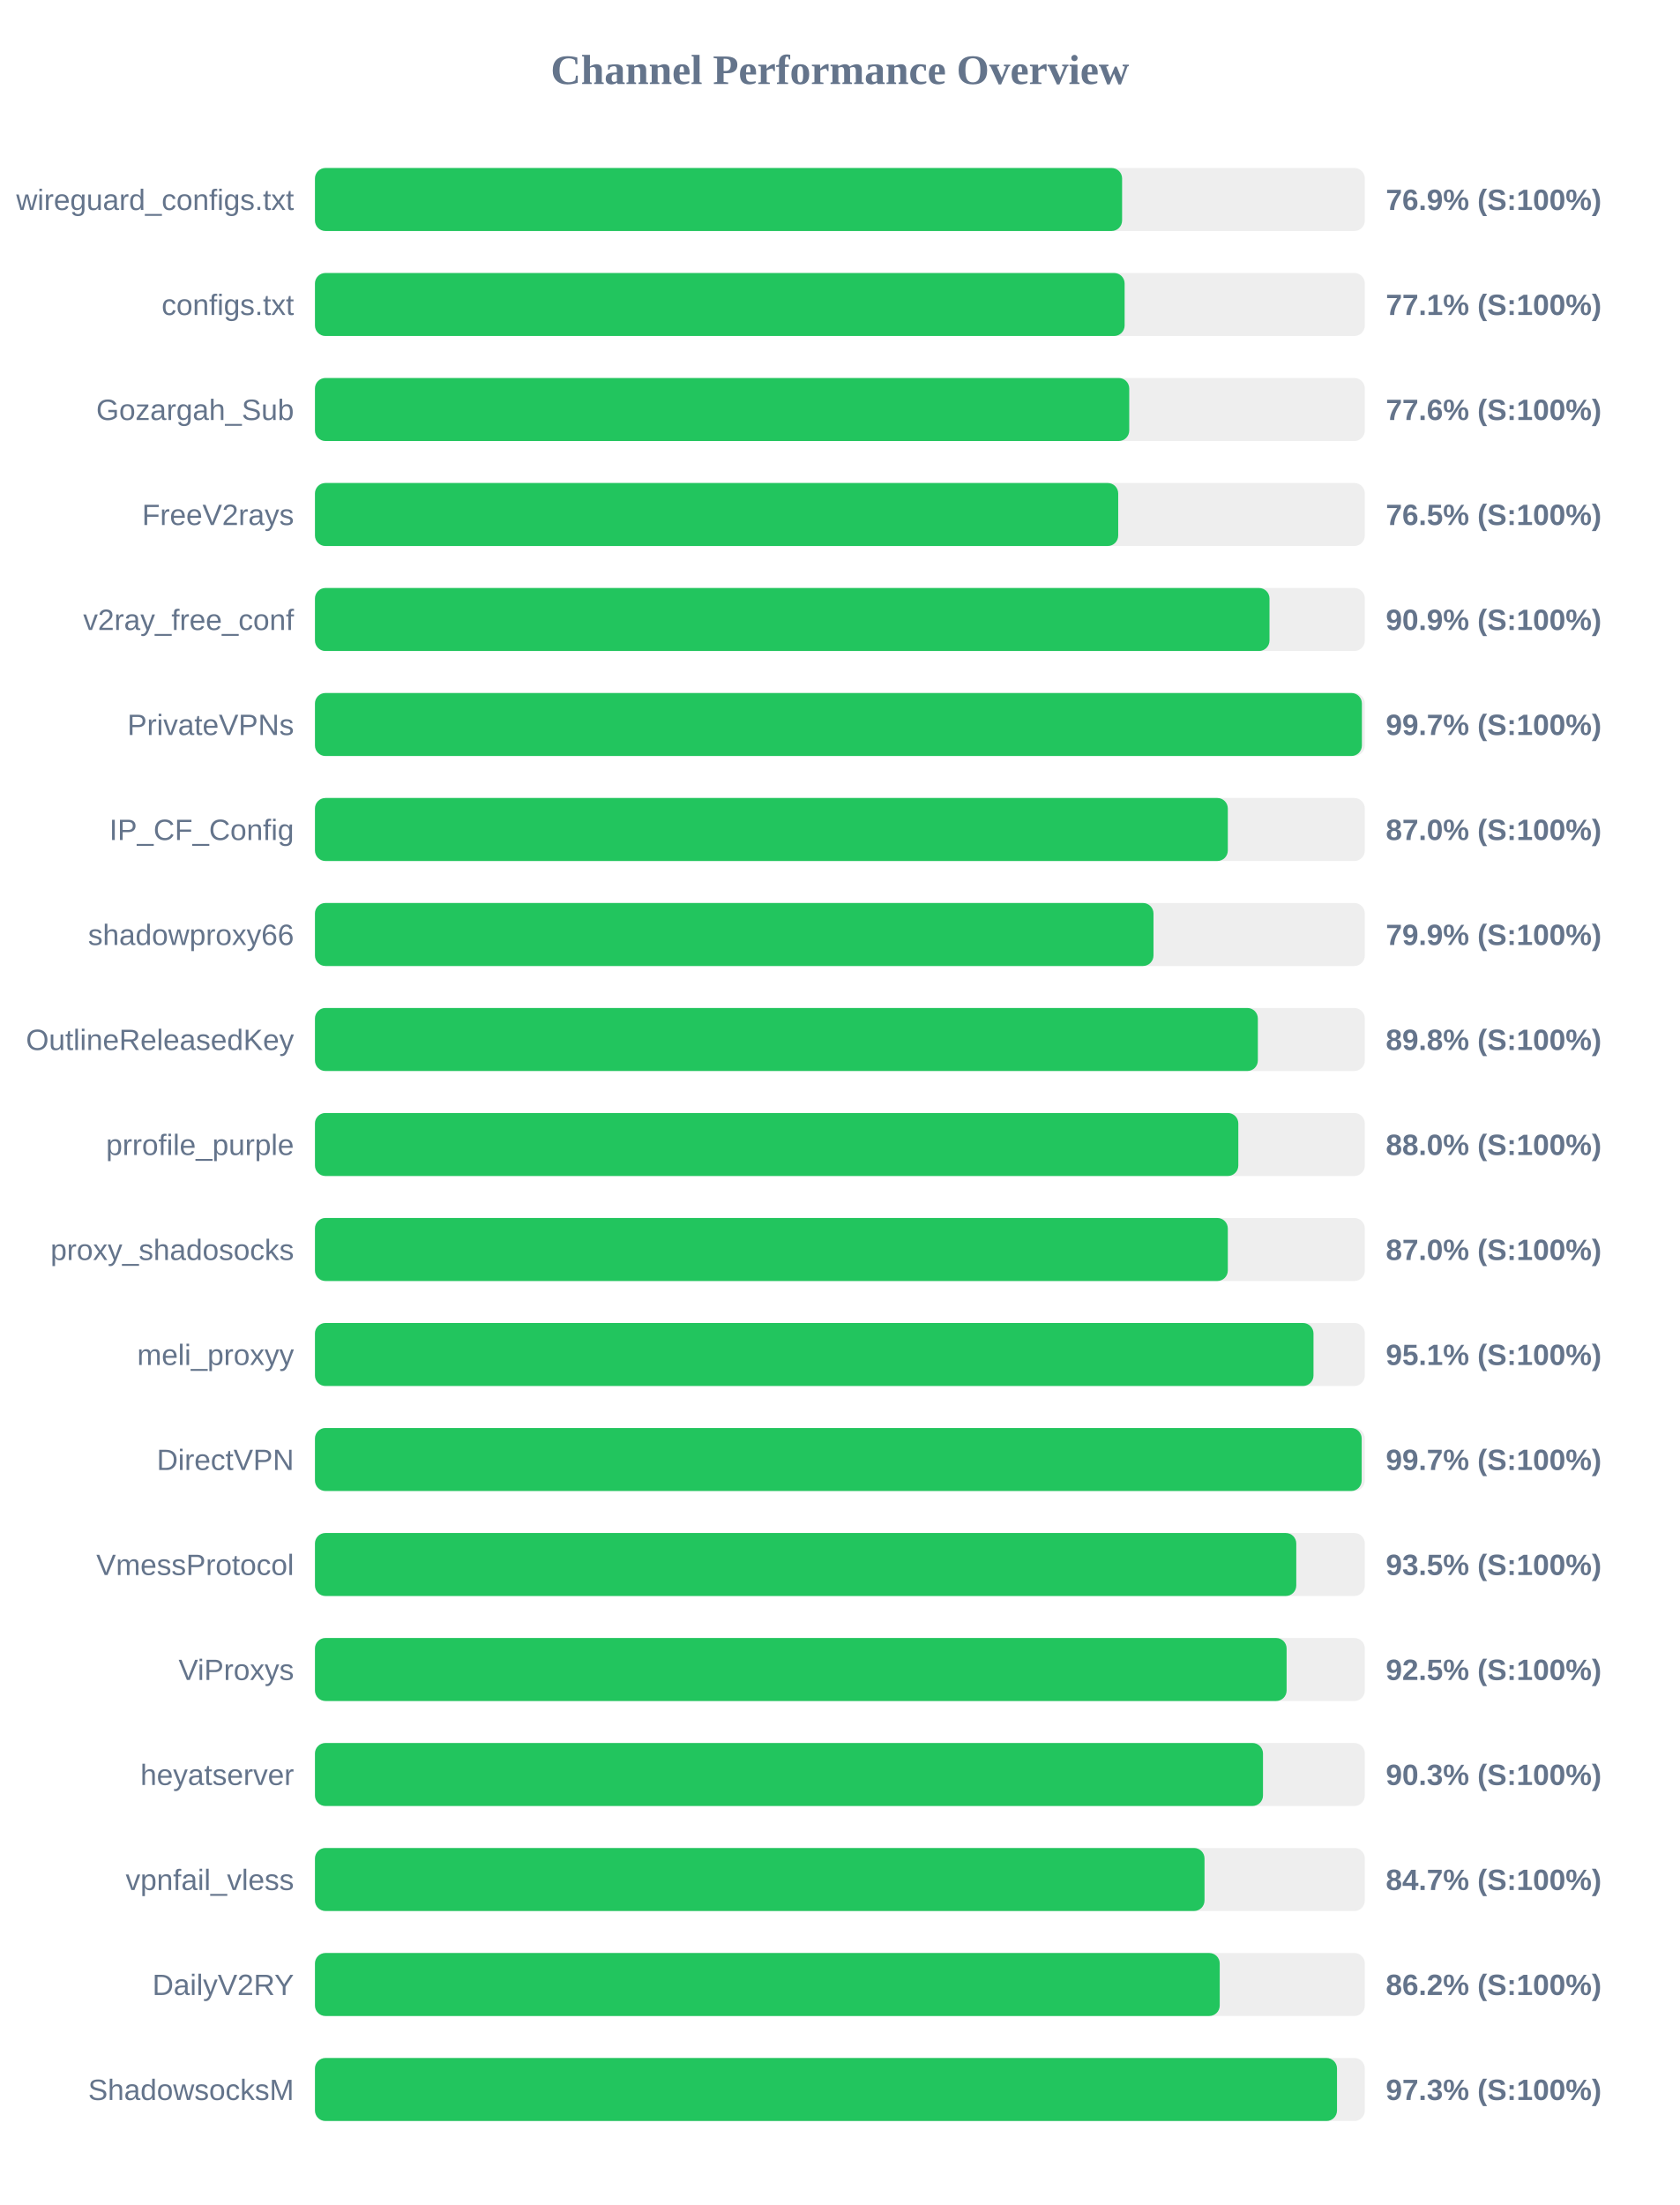
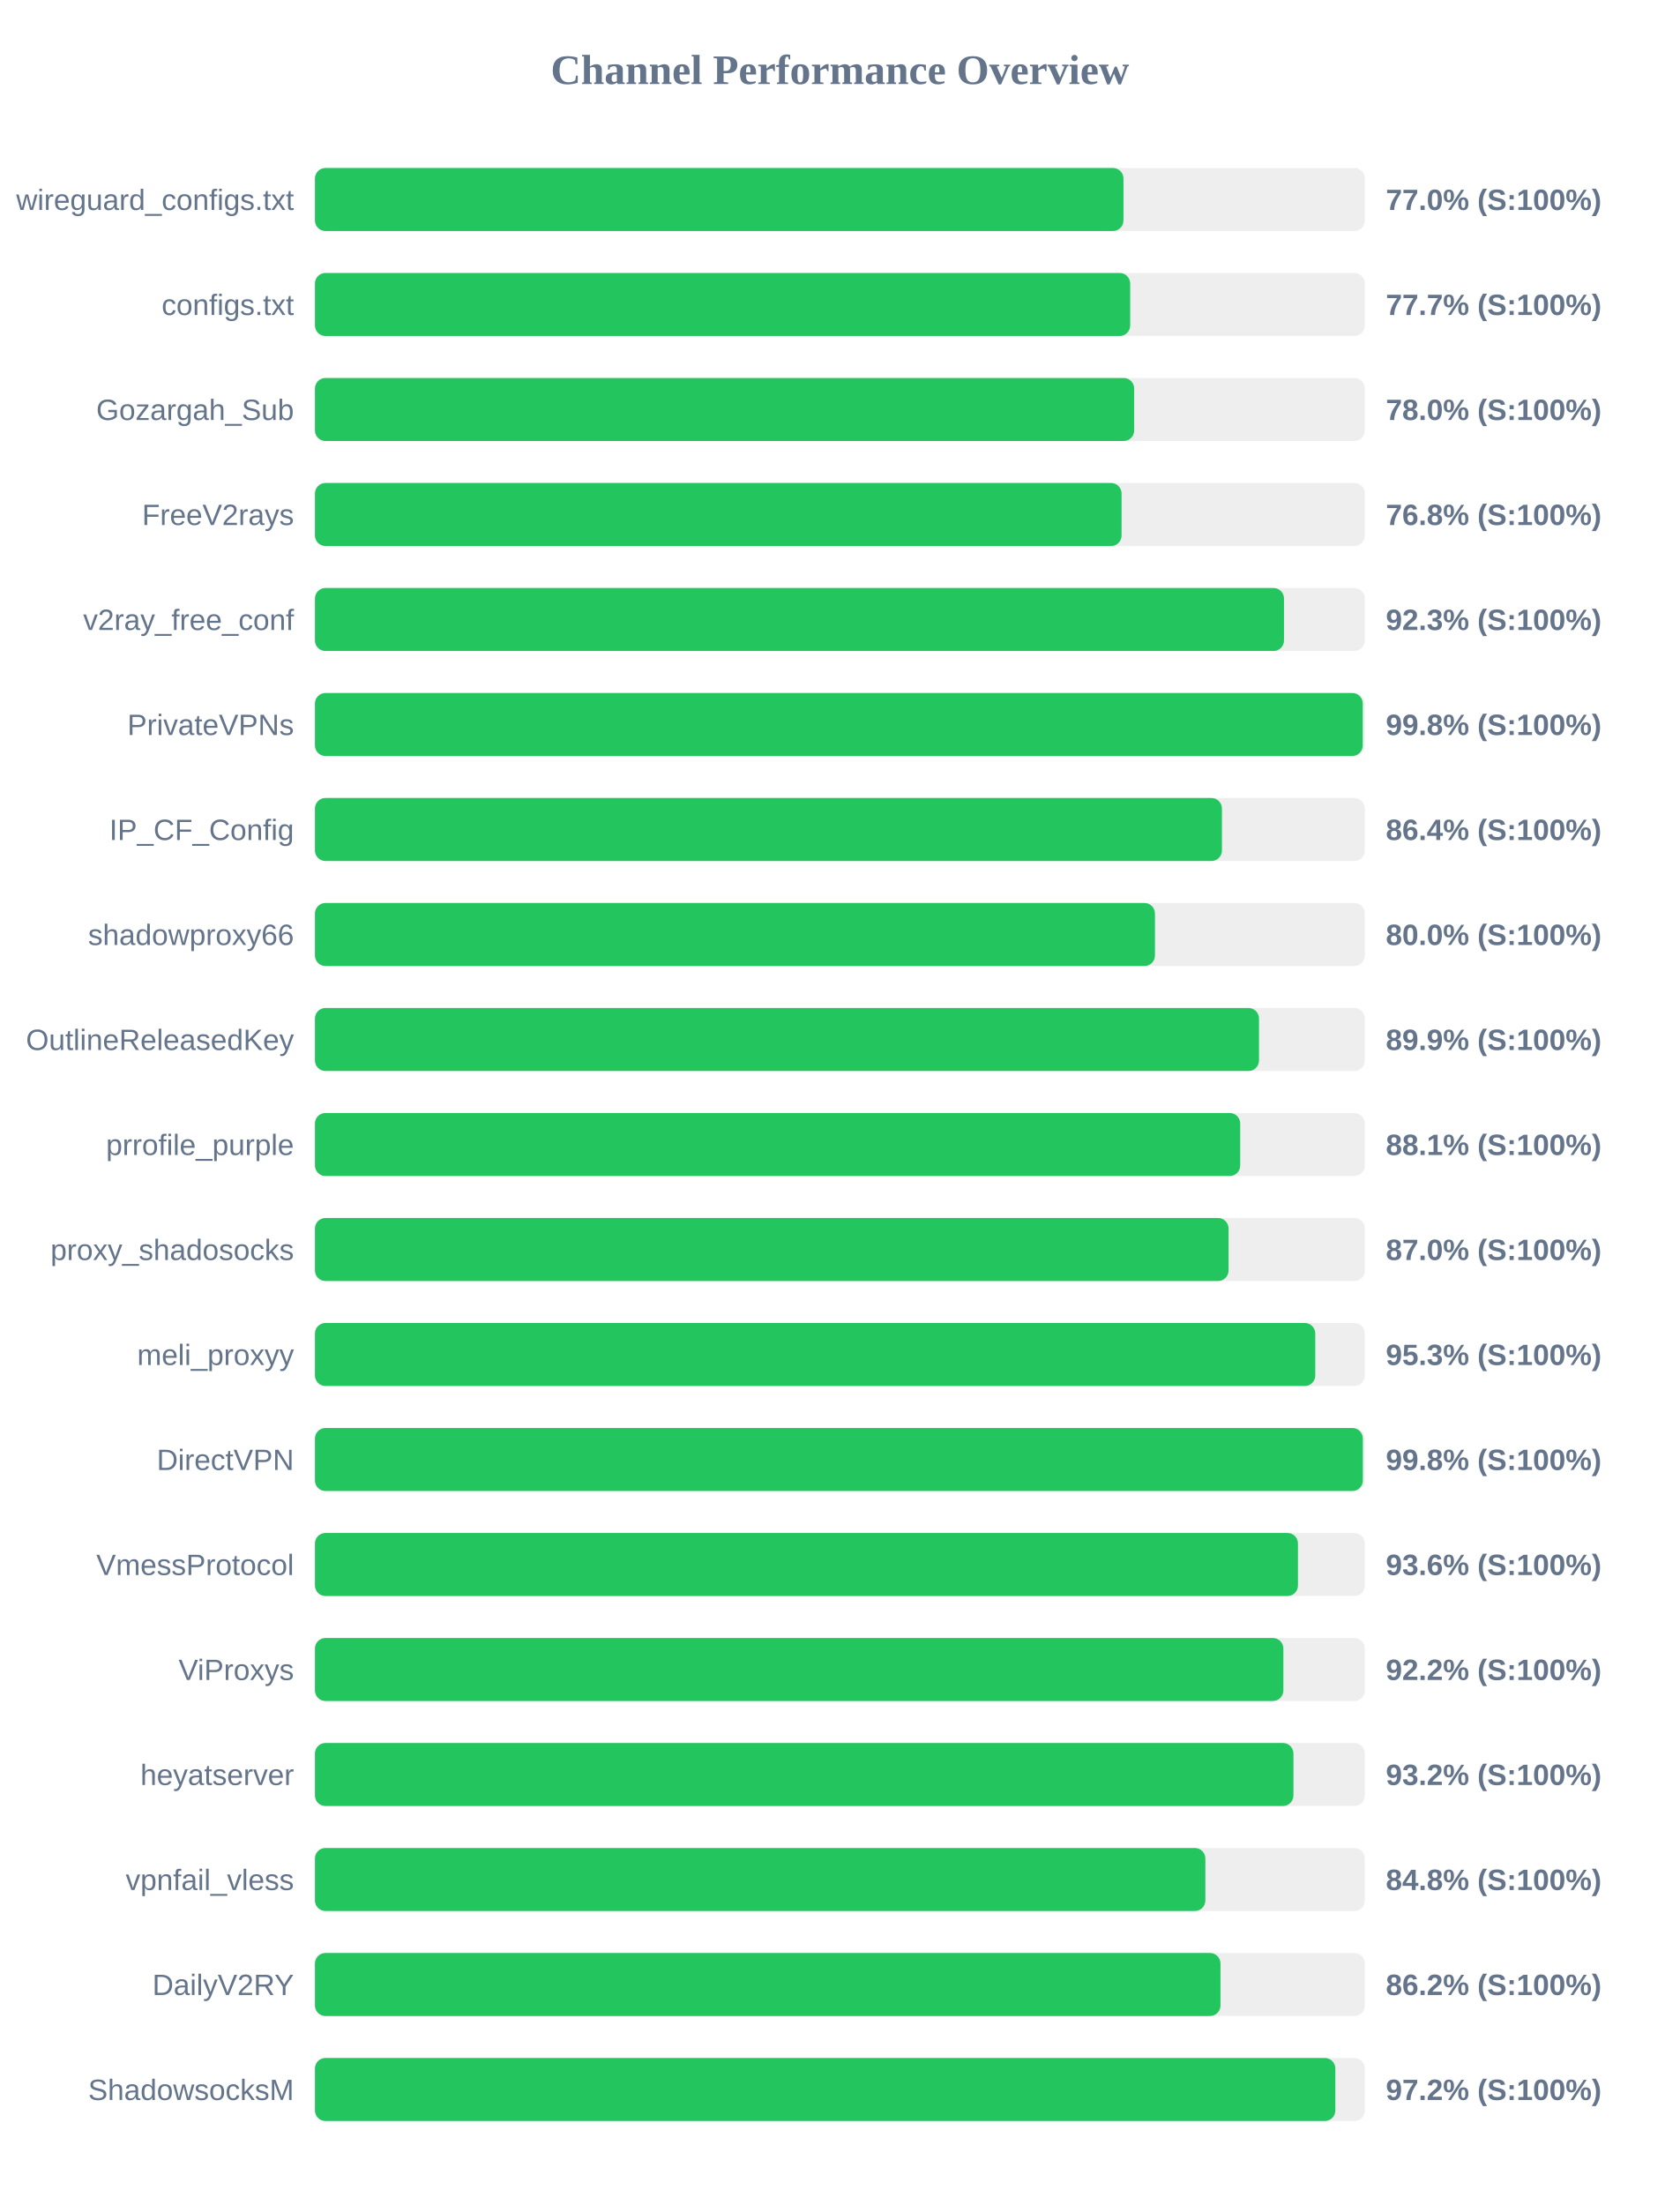
<svg xmlns="http://www.w3.org/2000/svg" width="800" height="1050" version="1.1">
  <style>
        .row { font: 14px Arial; fill: #64748b; }
        .score { font: bold 14px Arial; fill: #64748b; }
    </style>
  <text x="400" y="40" text-anchor="middle" font-size="20px" font-weight="bold" fill="#64748b">Channel Performance Overview</text>
  <rect x="150" y="80" width="500" height="30" fill="#eee" rx="5" />
-   <rect x="150" y="80" width="384.4" height="30" fill="#22c55e" rx="5" />
+   <rect x="150" y="80" width="385.05" height="30" fill="#22c55e" rx="5" />
  <text x="140" y="100" text-anchor="end" class="row">wireguard_configs.txt</text>
-   <text x="660" y="100" text-anchor="start" class="score">76.9% (S:100%)</text>
+   <text x="660" y="100" text-anchor="start" class="score">77.0% (S:100%)</text>
  <rect x="150" y="130" width="500" height="30" fill="#eee" rx="5" />
-   <rect x="150" y="130" width="385.6" height="30" fill="#22c55e" rx="5" />
+   <rect x="150" y="130" width="388.25" height="30" fill="#22c55e" rx="5" />
  <text x="140" y="150" text-anchor="end" class="row">configs.txt</text>
-   <text x="660" y="150" text-anchor="start" class="score">77.1% (S:100%)</text>
+   <text x="660" y="150" text-anchor="start" class="score">77.7% (S:100%)</text>
  <rect x="150" y="180" width="500" height="30" fill="#eee" rx="5" />
-   <rect x="150" y="180" width="387.8" height="30" fill="#22c55e" rx="5" />
+   <rect x="150" y="180" width="390.15" height="30" fill="#22c55e" rx="5" />
  <text x="140" y="200" text-anchor="end" class="row">Gozargah_Sub</text>
-   <text x="660" y="200" text-anchor="start" class="score">77.6% (S:100%)</text>
+   <text x="660" y="200" text-anchor="start" class="score">78.0% (S:100%)</text>
  <rect x="150" y="230" width="500" height="30" fill="#eee" rx="5" />
-   <rect x="150" y="230" width="382.55" height="30" fill="#22c55e" rx="5" />
+   <rect x="150" y="230" width="384.15" height="30" fill="#22c55e" rx="5" />
  <text x="140" y="250" text-anchor="end" class="row">FreeV2rays</text>
-   <text x="660" y="250" text-anchor="start" class="score">76.5% (S:100%)</text>
+   <text x="660" y="250" text-anchor="start" class="score">76.8% (S:100%)</text>
  <rect x="150" y="280" width="500" height="30" fill="#eee" rx="5" />
-   <rect x="150" y="280" width="454.6" height="30" fill="#22c55e" rx="5" />
+   <rect x="150" y="280" width="461.5" height="30" fill="#22c55e" rx="5" />
  <text x="140" y="300" text-anchor="end" class="row">v2ray_free_conf</text>
-   <text x="660" y="300" text-anchor="start" class="score">90.9% (S:100%)</text>
+   <text x="660" y="300" text-anchor="start" class="score">92.3% (S:100%)</text>
  <rect x="150" y="330" width="500" height="30" fill="#eee" rx="5" />
-   <rect x="150" y="330" width="498.6" height="30" fill="#22c55e" rx="5" />
+   <rect x="150" y="330" width="499.0" height="30" fill="#22c55e" rx="5" />
  <text x="140" y="350" text-anchor="end" class="row">PrivateVPNs</text>
-   <text x="660" y="350" text-anchor="start" class="score">99.7% (S:100%)</text>
+   <text x="660" y="350" text-anchor="start" class="score">99.8% (S:100%)</text>
  <rect x="150" y="380" width="500" height="30" fill="#eee" rx="5" />
-   <rect x="150" y="380" width="434.75" height="30" fill="#22c55e" rx="5" />
+   <rect x="150" y="380" width="431.95" height="30" fill="#22c55e" rx="5" />
  <text x="140" y="400" text-anchor="end" class="row">IP_CF_Config</text>
-   <text x="660" y="400" text-anchor="start" class="score">87.0% (S:100%)</text>
+   <text x="660" y="400" text-anchor="start" class="score">86.4% (S:100%)</text>
  <rect x="150" y="430" width="500" height="30" fill="#eee" rx="5" />
-   <rect x="150" y="430" width="399.35" height="30" fill="#22c55e" rx="5" />
+   <rect x="150" y="430" width="400.05" height="30" fill="#22c55e" rx="5" />
  <text x="140" y="450" text-anchor="end" class="row">shadowproxy66</text>
-   <text x="660" y="450" text-anchor="start" class="score">79.9% (S:100%)</text>
+   <text x="660" y="450" text-anchor="start" class="score">80.0% (S:100%)</text>
  <rect x="150" y="480" width="500" height="30" fill="#eee" rx="5" />
-   <rect x="150" y="480" width="449.05" height="30" fill="#22c55e" rx="5" />
+   <rect x="150" y="480" width="449.6" height="30" fill="#22c55e" rx="5" />
  <text x="140" y="500" text-anchor="end" class="row">OutlineReleasedKey</text>
-   <text x="660" y="500" text-anchor="start" class="score">89.8% (S:100%)</text>
+   <text x="660" y="500" text-anchor="start" class="score">89.9% (S:100%)</text>
  <rect x="150" y="530" width="500" height="30" fill="#eee" rx="5" />
-   <rect x="150" y="530" width="439.75" height="30" fill="#22c55e" rx="5" />
+   <rect x="150" y="530" width="440.65" height="30" fill="#22c55e" rx="5" />
  <text x="140" y="550" text-anchor="end" class="row">prrofile_purple</text>
-   <text x="660" y="550" text-anchor="start" class="score">88.0% (S:100%)</text>
+   <text x="660" y="550" text-anchor="start" class="score">88.1% (S:100%)</text>
  <rect x="150" y="580" width="500" height="30" fill="#eee" rx="5" />
-   <rect x="150" y="580" width="434.75" height="30" fill="#22c55e" rx="5" />
+   <rect x="150" y="580" width="435.1" height="30" fill="#22c55e" rx="5" />
  <text x="140" y="600" text-anchor="end" class="row">proxy_shadosocks</text>
  <text x="660" y="600" text-anchor="start" class="score">87.0% (S:100%)</text>
  <rect x="150" y="630" width="500" height="30" fill="#eee" rx="5" />
-   <rect x="150" y="630" width="475.55" height="30" fill="#22c55e" rx="5" />
+   <rect x="150" y="630" width="476.4" height="30" fill="#22c55e" rx="5" />
  <text x="140" y="650" text-anchor="end" class="row">meli_proxyy</text>
-   <text x="660" y="650" text-anchor="start" class="score">95.1% (S:100%)</text>
+   <text x="660" y="650" text-anchor="start" class="score">95.3% (S:100%)</text>
  <rect x="150" y="680" width="500" height="30" fill="#eee" rx="5" />
-   <rect x="150" y="680" width="498.5" height="30" fill="#22c55e" rx="5" />
+   <rect x="150" y="680" width="499.05" height="30" fill="#22c55e" rx="5" />
  <text x="140" y="700" text-anchor="end" class="row">DirectVPN</text>
-   <text x="660" y="700" text-anchor="start" class="score">99.7% (S:100%)</text>
+   <text x="660" y="700" text-anchor="start" class="score">99.8% (S:100%)</text>
  <rect x="150" y="730" width="500" height="30" fill="#eee" rx="5" />
-   <rect x="150" y="730" width="467.35" height="30" fill="#22c55e" rx="5" />
+   <rect x="150" y="730" width="468.15" height="30" fill="#22c55e" rx="5" />
  <text x="140" y="750" text-anchor="end" class="row">VmessProtocol</text>
-   <text x="660" y="750" text-anchor="start" class="score">93.5% (S:100%)</text>
+   <text x="660" y="750" text-anchor="start" class="score">93.6% (S:100%)</text>
  <rect x="150" y="780" width="500" height="30" fill="#eee" rx="5" />
-   <rect x="150" y="780" width="462.75" height="30" fill="#22c55e" rx="5" />
+   <rect x="150" y="780" width="461.2" height="30" fill="#22c55e" rx="5" />
  <text x="140" y="800" text-anchor="end" class="row">ViProxys</text>
-   <text x="660" y="800" text-anchor="start" class="score">92.5% (S:100%)</text>
+   <text x="660" y="800" text-anchor="start" class="score">92.2% (S:100%)</text>
  <rect x="150" y="830" width="500" height="30" fill="#eee" rx="5" />
-   <rect x="150" y="830" width="451.5" height="30" fill="#22c55e" rx="5" />
+   <rect x="150" y="830" width="466.0" height="30" fill="#22c55e" rx="5" />
  <text x="140" y="850" text-anchor="end" class="row">heyatserver</text>
-   <text x="660" y="850" text-anchor="start" class="score">90.3% (S:100%)</text>
+   <text x="660" y="850" text-anchor="start" class="score">93.2% (S:100%)</text>
  <rect x="150" y="880" width="500" height="30" fill="#eee" rx="5" />
-   <rect x="150" y="880" width="423.65" height="30" fill="#22c55e" rx="5" />
+   <rect x="150" y="880" width="424.05" height="30" fill="#22c55e" rx="5" />
  <text x="140" y="900" text-anchor="end" class="row">vpnfail_vless</text>
-   <text x="660" y="900" text-anchor="start" class="score">84.7% (S:100%)</text>
+   <text x="660" y="900" text-anchor="start" class="score">84.8% (S:100%)</text>
  <rect x="150" y="930" width="500" height="30" fill="#eee" rx="5" />
-   <rect x="150" y="930" width="430.9" height="30" fill="#22c55e" rx="5" />
+   <rect x="150" y="930" width="431.25" height="30" fill="#22c55e" rx="5" />
  <text x="140" y="950" text-anchor="end" class="row">DailyV2RY</text>
  <text x="660" y="950" text-anchor="start" class="score">86.2% (S:100%)</text>
  <rect x="150" y="980" width="500" height="30" fill="#eee" rx="5" />
-   <rect x="150" y="980" width="486.75" height="30" fill="#22c55e" rx="5" />
+   <rect x="150" y="980" width="485.95" height="30" fill="#22c55e" rx="5" />
  <text x="140" y="1000" text-anchor="end" class="row">ShadowsocksM</text>
-   <text x="660" y="1000" text-anchor="start" class="score">97.3% (S:100%)</text>
+   <text x="660" y="1000" text-anchor="start" class="score">97.2% (S:100%)</text>
</svg>
